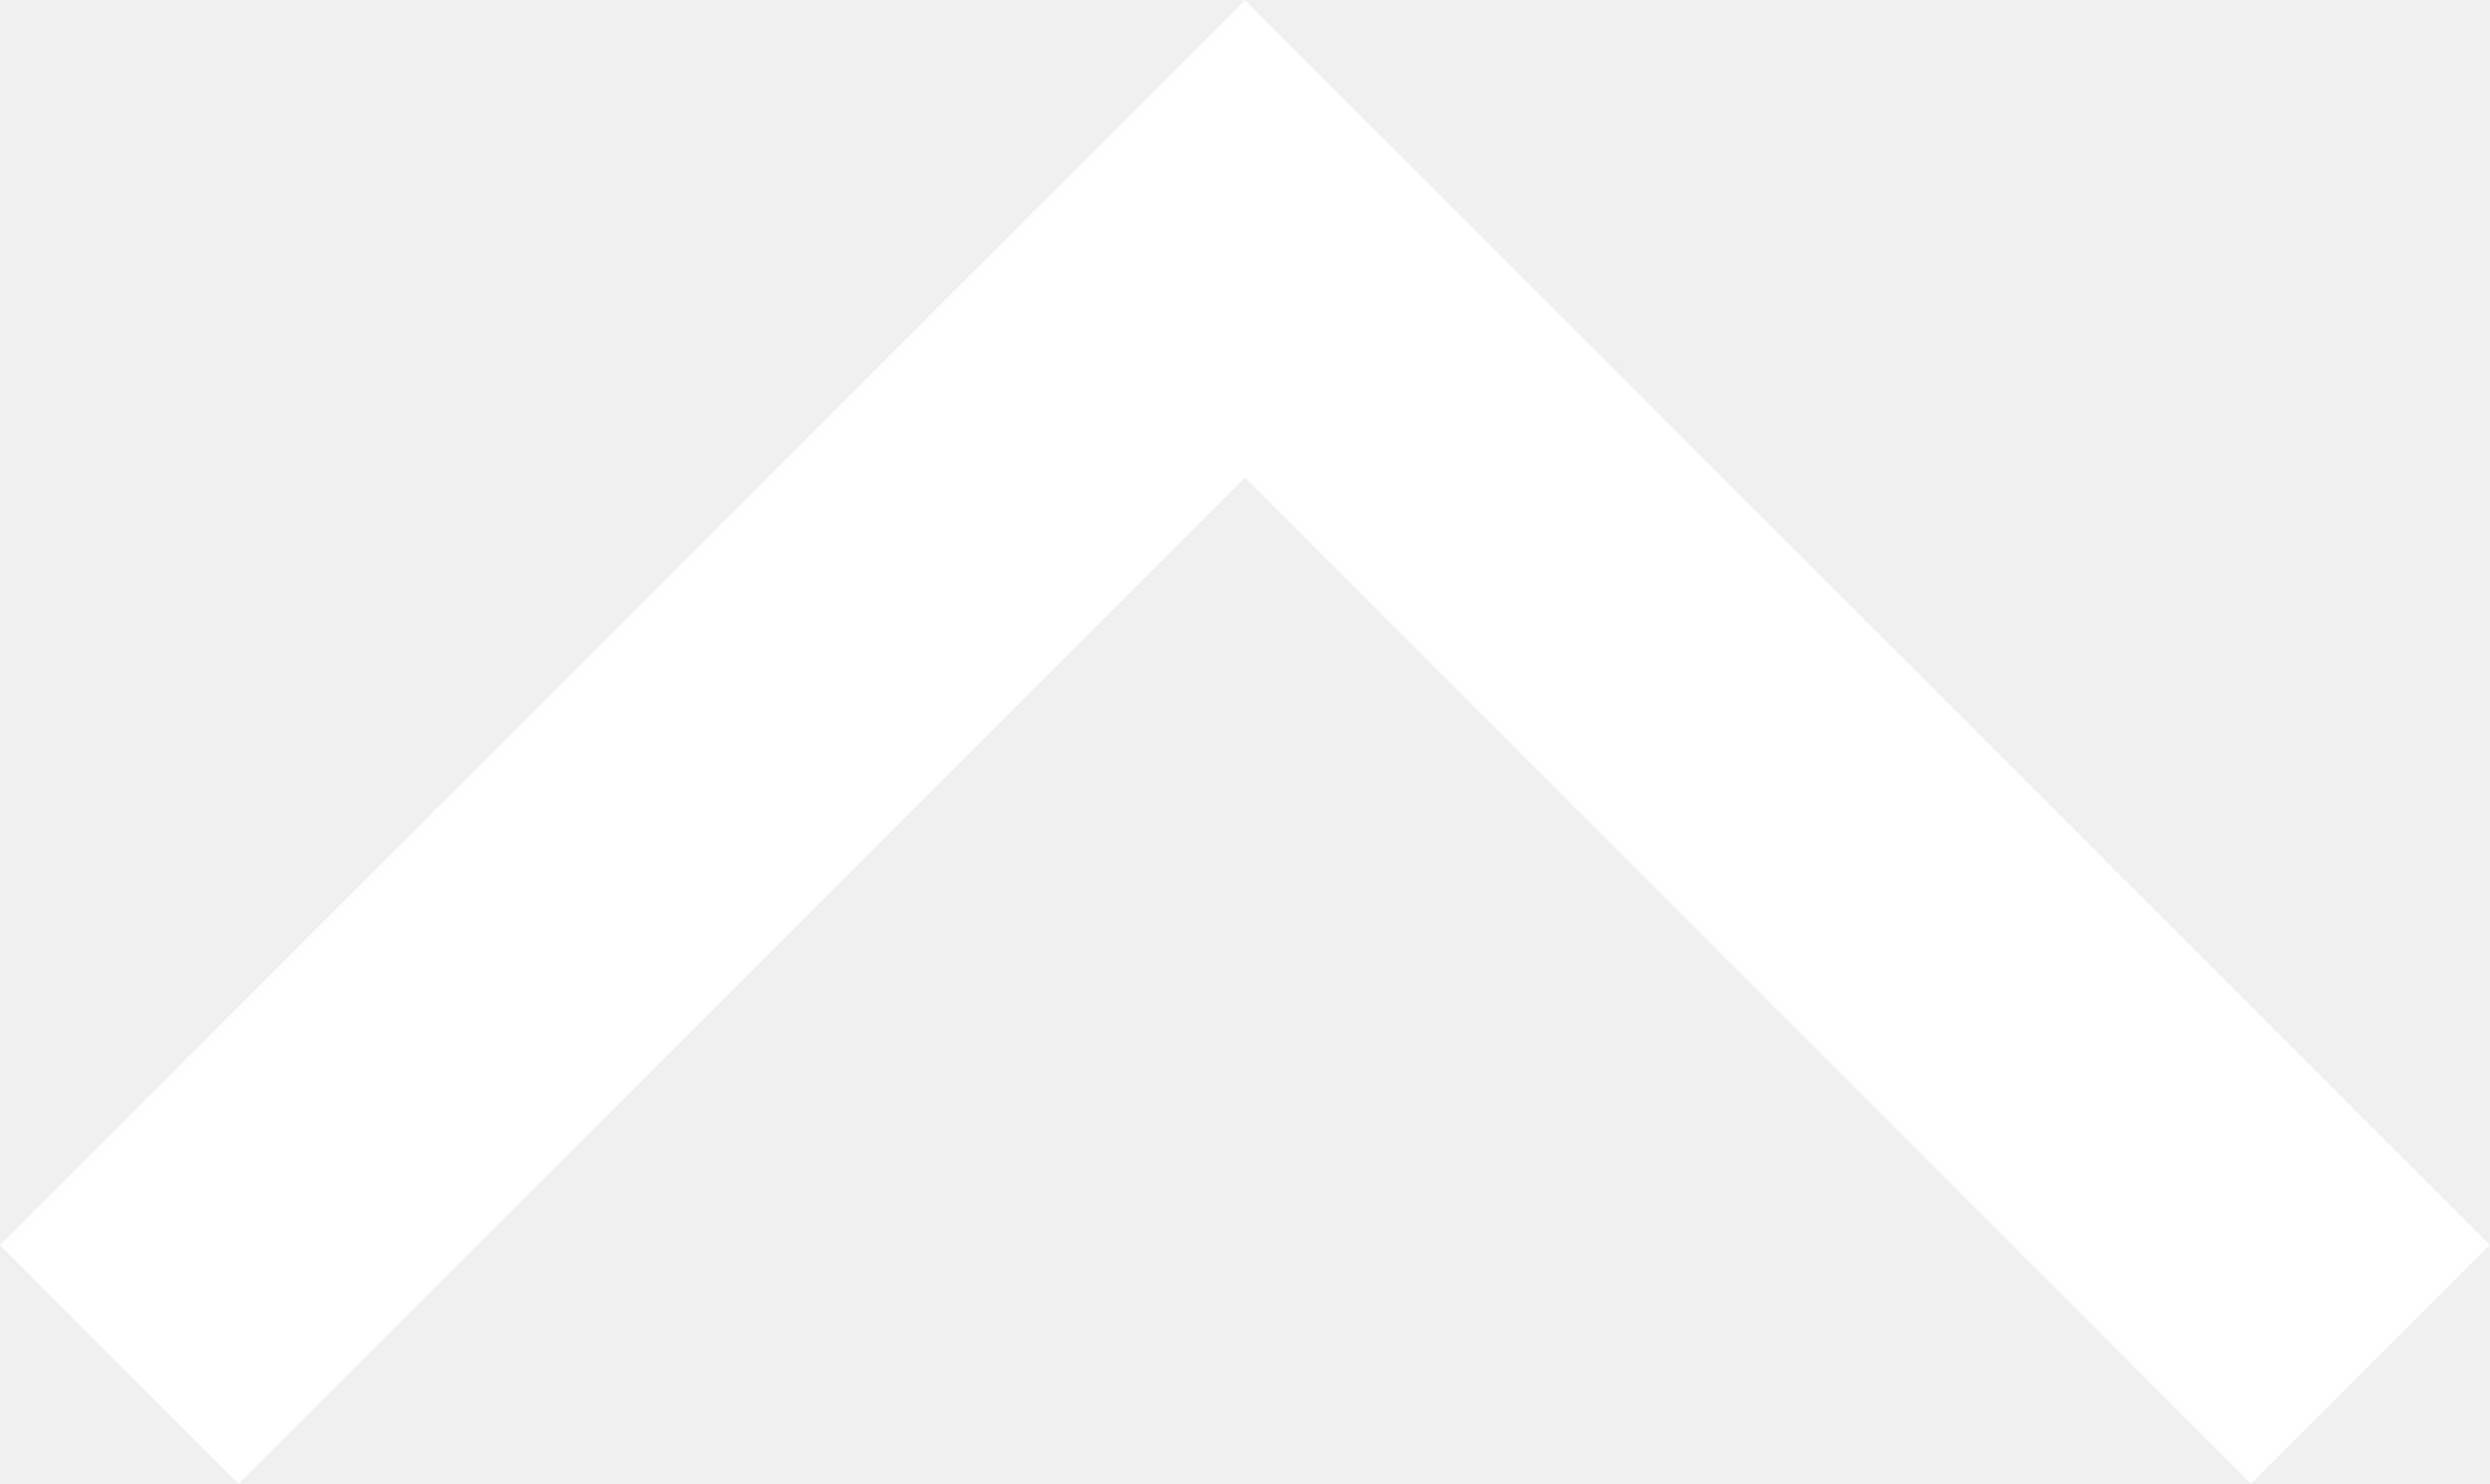
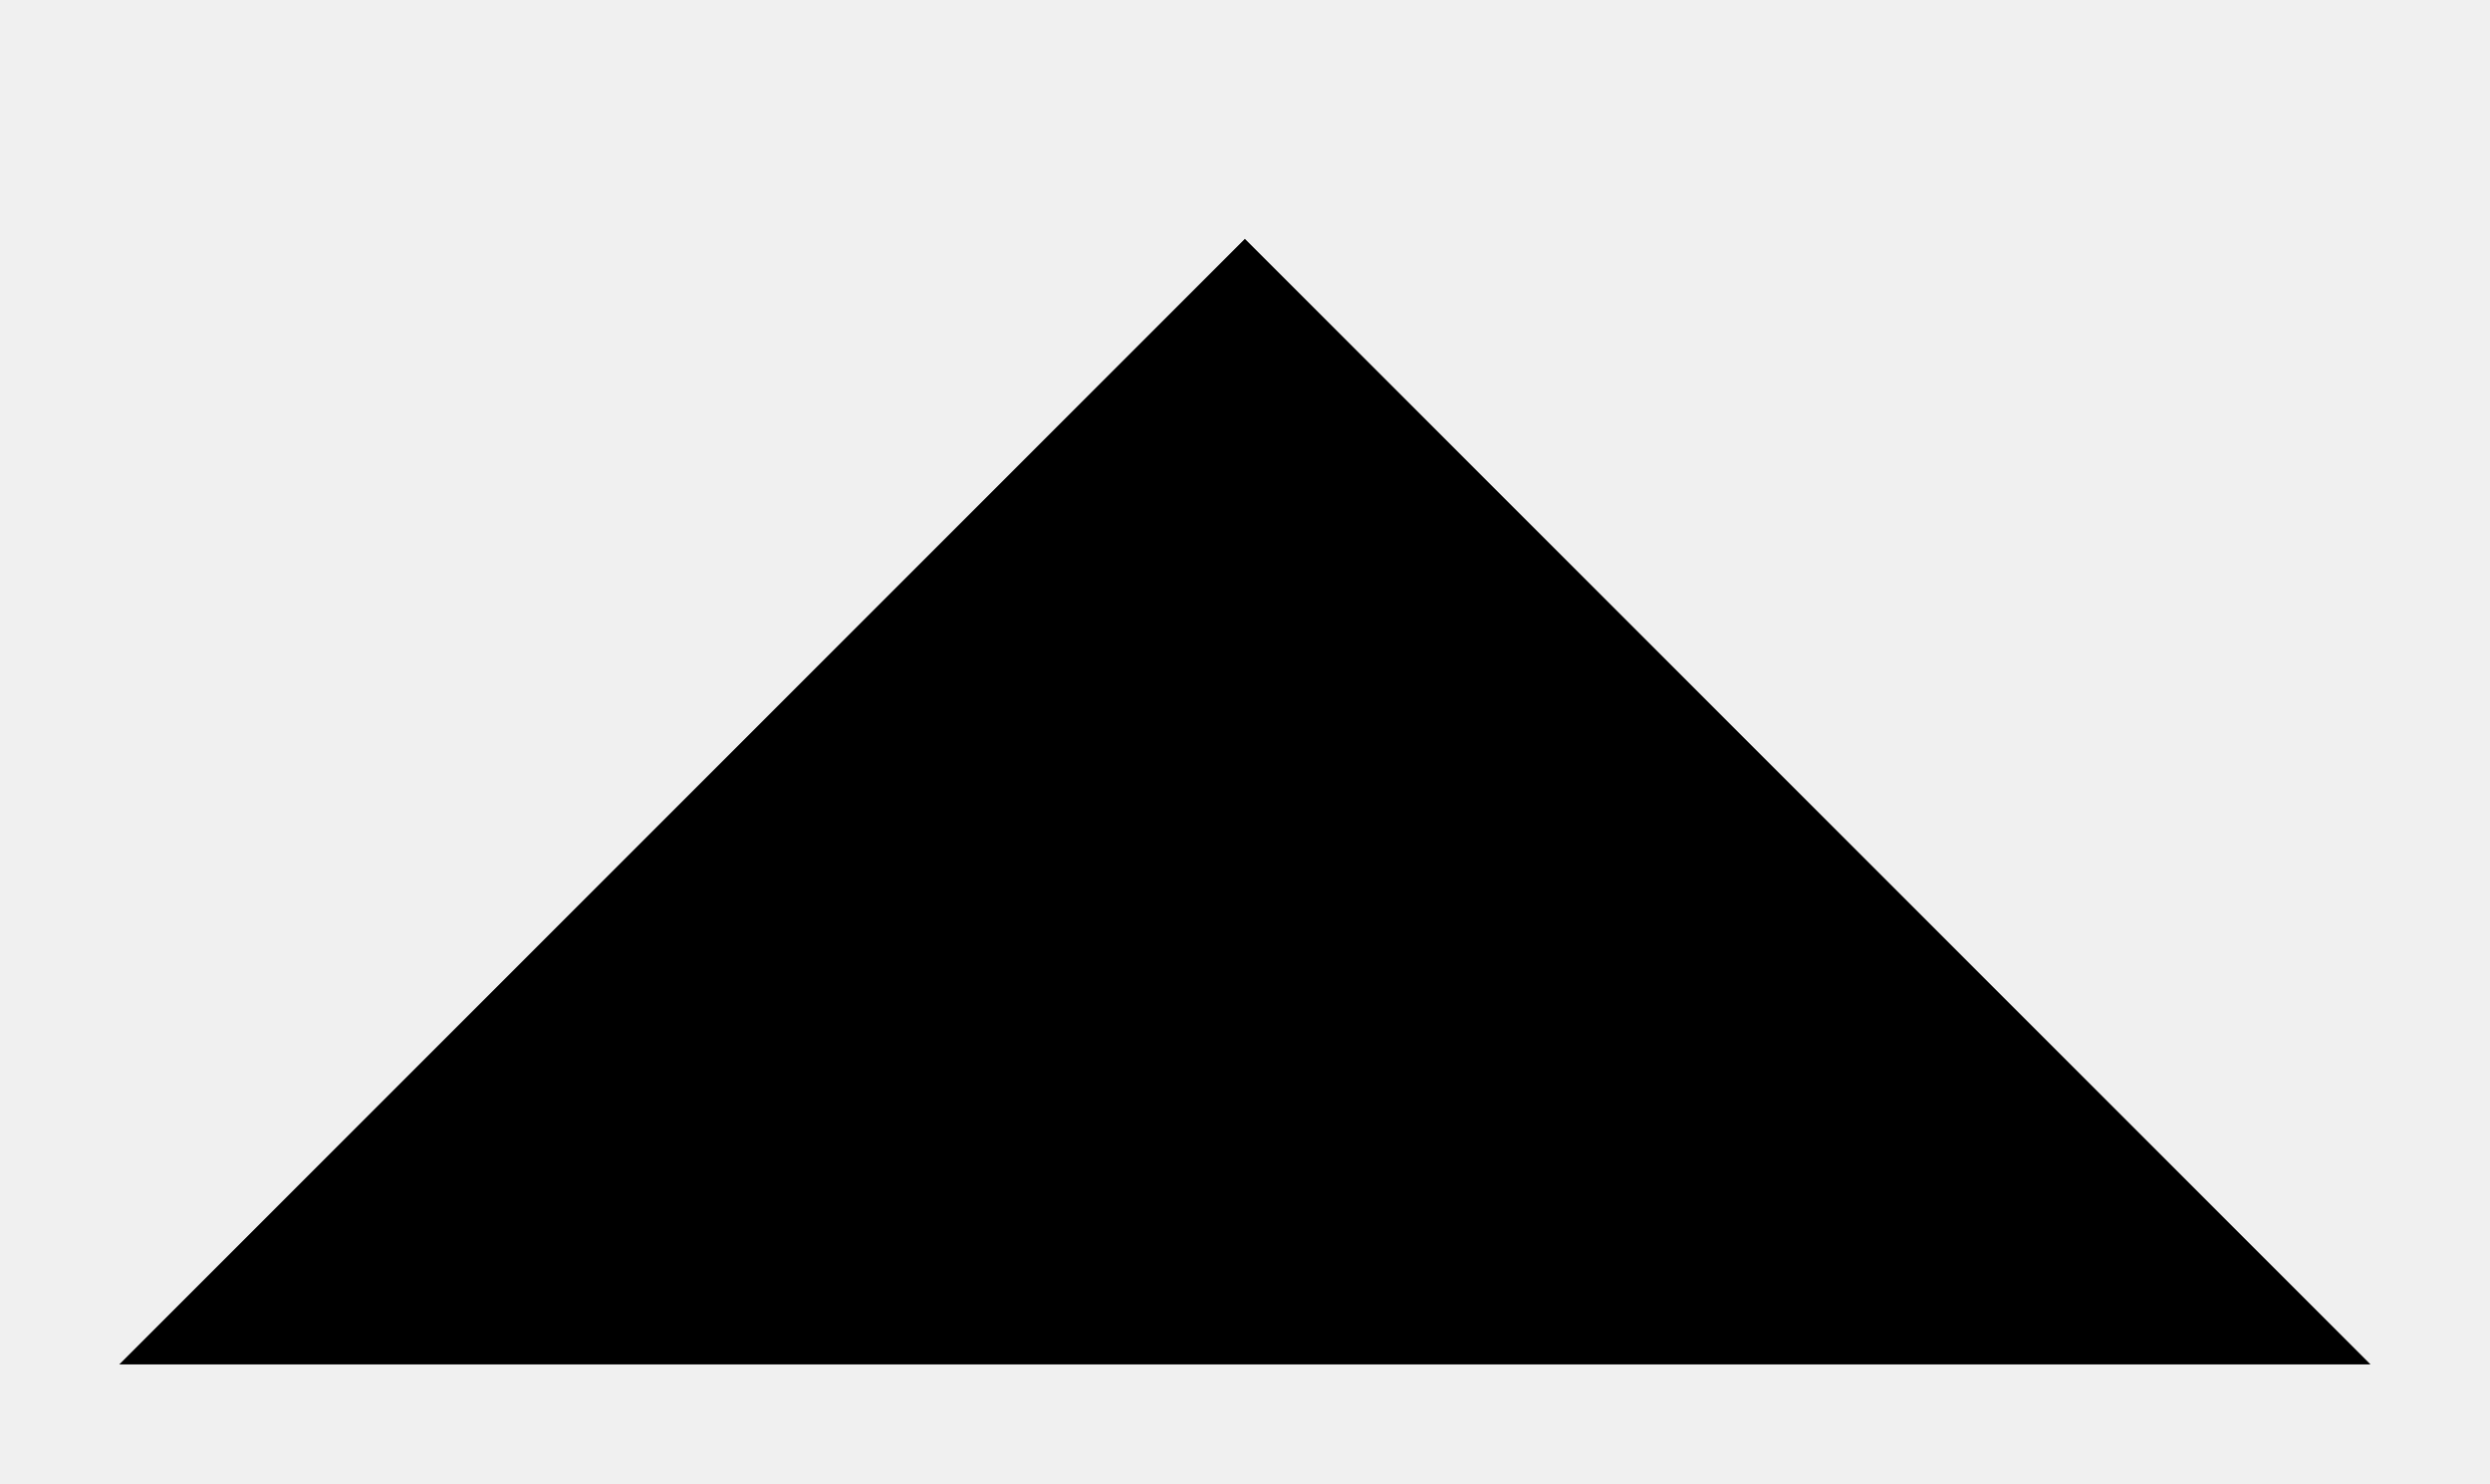
<svg xmlns="http://www.w3.org/2000/svg" width="11.061" height="6.591" viewBox="0 0 11.061 6.591">
-   <path fill="none" stroke="#fff" stroke-width="1.5" d="m.53 6.061 5-5 5 5" data-name="Arrow – Blue Default - Up" />
+   <path stroke-width="1.5" d="m.53 6.061 5-5 5 5" />
</svg>
